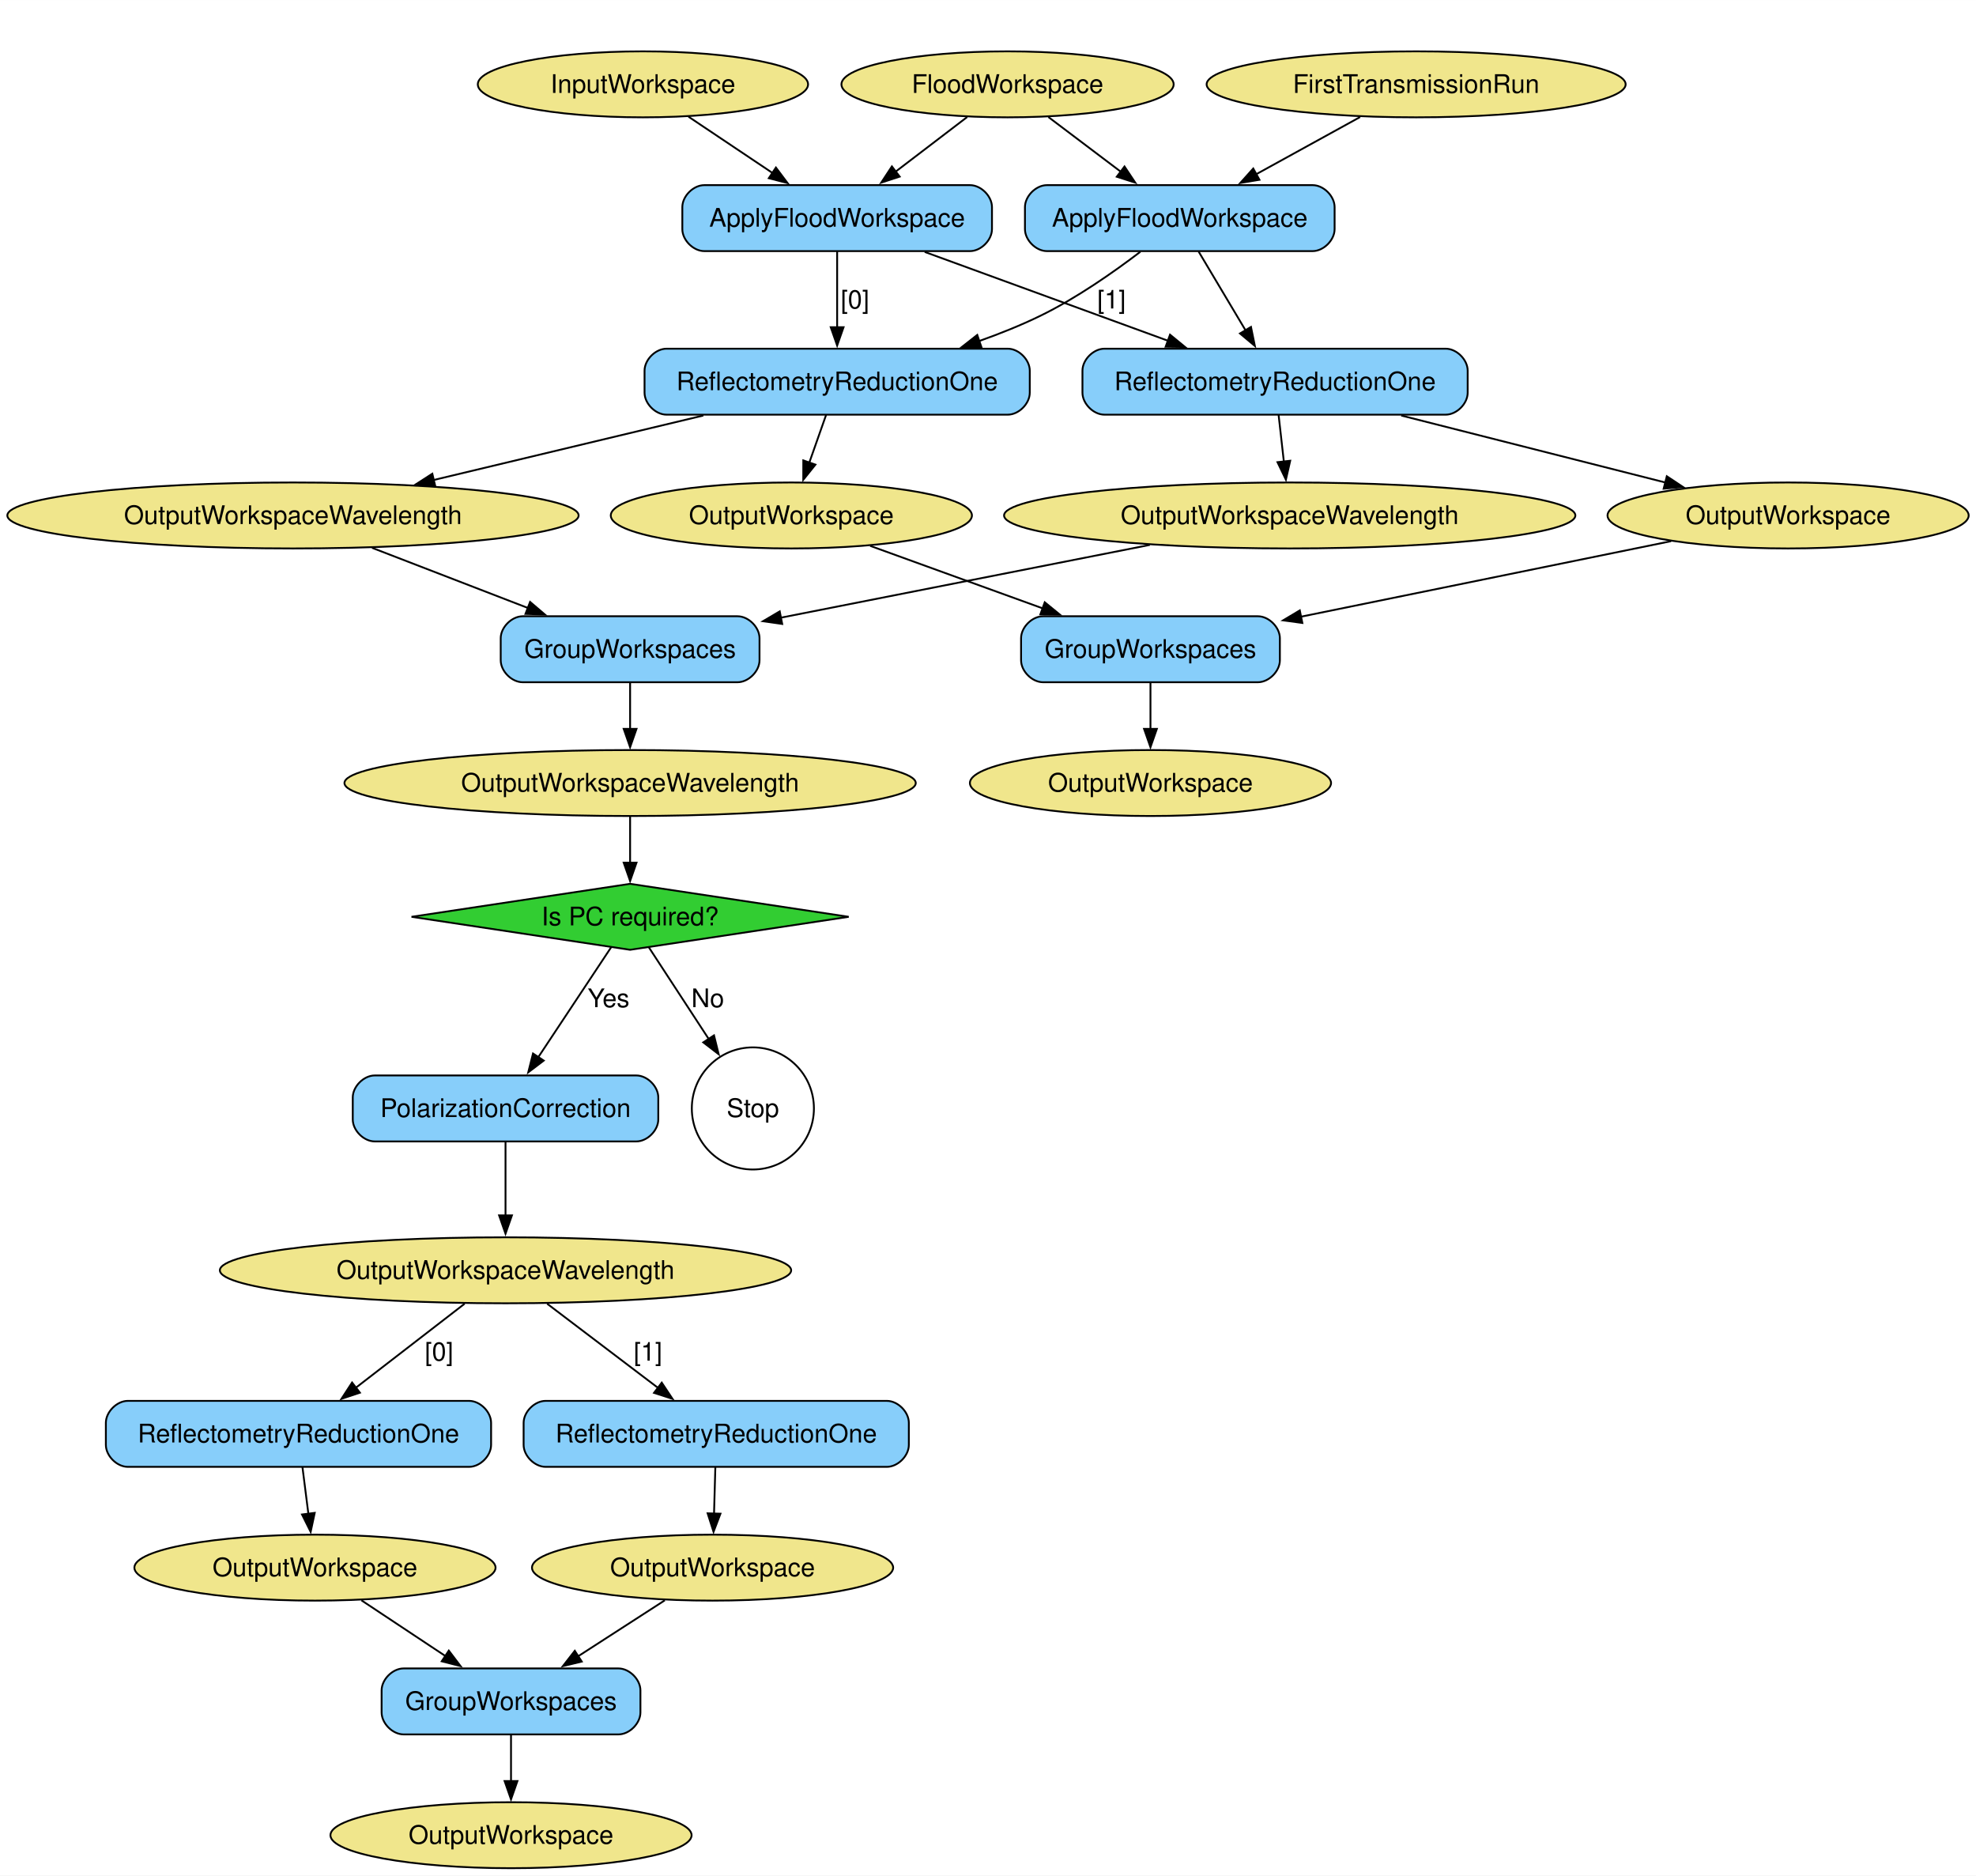
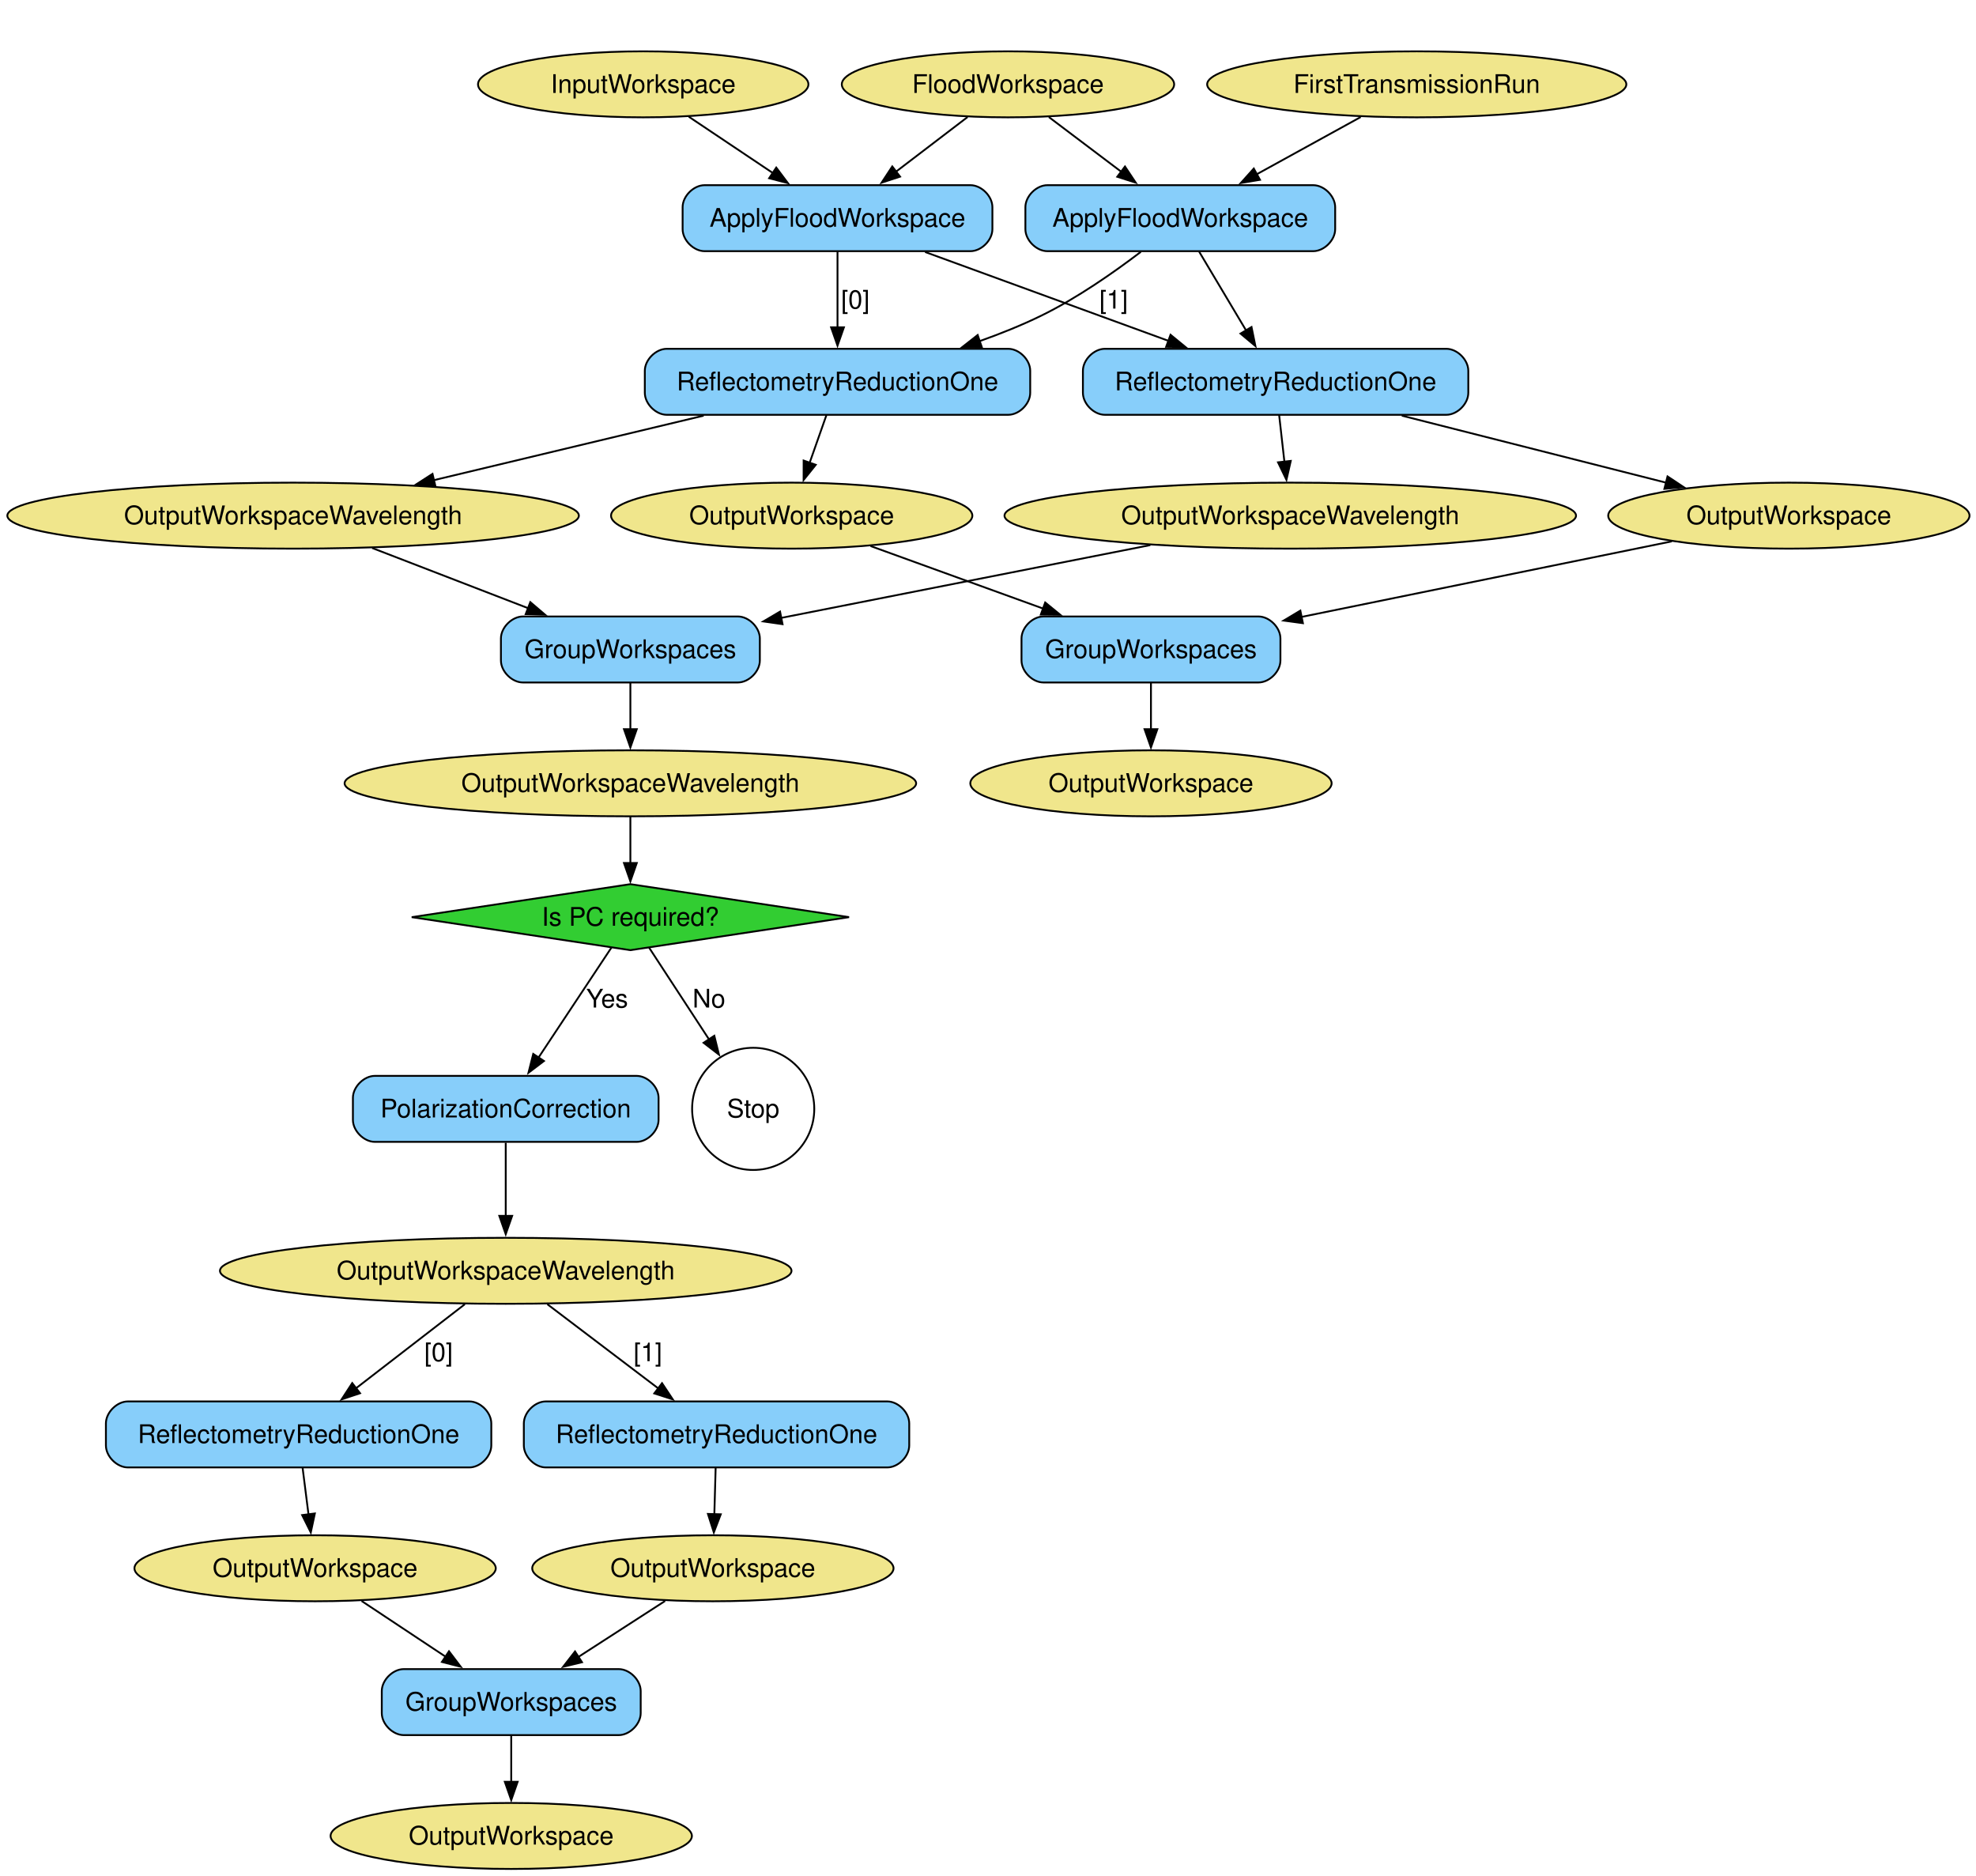
- <svg xmlns="http://www.w3.org/2000/svg" width="1078pt" height="1023pt" viewBox="0.00 0.00 1078.46 1023.39">
+ <svg xmlns="http://www.w3.org/2000/svg" width="1078pt" height="1023pt" viewBox="0.00 0.00 1078.00 1023.00">
  <g id="graph0" class="graph" transform="scale(1 1) rotate(0) translate(4 1019.39)">
    <polygon fill="white" stroke="none" points="-4,4 -4,-1019.39 1074.46,-1019.39 1074.46,4 -4,4" />
    <g id="node1" class="node">
      <ellipse fill="khaki" stroke="black" cx="545.9" cy="-973.39" rx="90.67" ry="18" />
-       <text text-anchor="middle" x="545.9" y="-968.72" font-family="Helvetica,sans-Serif" font-size="14.00">FloodWorkspace</text>
+       <text xml:space="preserve" text-anchor="middle" x="545.9" y="-968.72" font-family="Helvetica,sans-Serif" font-size="14.00">FloodWorkspace</text>
    </g>
    <g id="node22" class="node">
      <path fill="lightskyblue" stroke="black" d="M525.4,-918.39C525.4,-918.39 380.4,-918.39 380.4,-918.39 374.4,-918.39 368.4,-912.39 368.4,-906.39 368.4,-906.39 368.4,-894.39 368.4,-894.39 368.4,-888.39 374.4,-882.39 380.4,-882.39 380.4,-882.39 525.4,-882.39 525.4,-882.39 531.4,-882.39 537.4,-888.39 537.4,-894.39 537.4,-894.39 537.4,-906.39 537.4,-906.39 537.4,-912.39 531.4,-918.39 525.4,-918.39" />
-       <text text-anchor="middle" x="452.9" y="-895.72" font-family="Helvetica,sans-Serif" font-size="14.00">ApplyFloodWorkspace</text>
+       <text xml:space="preserve" text-anchor="middle" x="452.9" y="-895.72" font-family="Helvetica,sans-Serif" font-size="14.00">ApplyFloodWorkspace</text>
    </g>
    <g id="edge2" class="edge">
      <path fill="none" stroke="black" d="M523.86,-955.56C512.19,-946.66 497.65,-935.55 484.77,-925.72" />
      <polygon fill="black" stroke="black" points="487.03,-923.04 476.96,-919.76 482.78,-928.61 487.03,-923.04" />
    </g>
    <g id="node23" class="node">
      <path fill="lightskyblue" stroke="black" d="M712.4,-918.39C712.4,-918.39 567.4,-918.39 567.4,-918.39 561.4,-918.39 555.4,-912.39 555.4,-906.39 555.4,-906.39 555.4,-894.39 555.4,-894.39 555.4,-888.39 561.4,-882.39 567.4,-882.39 567.4,-882.39 712.4,-882.39 712.4,-882.39 718.4,-882.39 724.4,-888.39 724.4,-894.39 724.4,-894.39 724.4,-906.39 724.4,-906.39 724.4,-912.39 718.4,-918.39 712.4,-918.39" />
-       <text text-anchor="middle" x="639.9" y="-895.72" font-family="Helvetica,sans-Serif" font-size="14.00">ApplyFloodWorkspace</text>
+       <text xml:space="preserve" text-anchor="middle" x="639.9" y="-895.72" font-family="Helvetica,sans-Serif" font-size="14.00">ApplyFloodWorkspace</text>
    </g>
    <g id="edge3" class="edge">
      <path fill="none" stroke="black" d="M568.18,-955.56C579.98,-946.66 594.68,-935.55 607.69,-925.72" />
      <polygon fill="black" stroke="black" points="609.73,-928.57 615.6,-919.75 605.51,-922.98 609.73,-928.57" />
    </g>
    <g id="node2" class="node">
      <ellipse fill="khaki" stroke="black" cx="346.9" cy="-973.39" rx="90.14" ry="18" />
-       <text text-anchor="middle" x="346.9" y="-968.72" font-family="Helvetica,sans-Serif" font-size="14.00">InputWorkspace</text>
+       <text xml:space="preserve" text-anchor="middle" x="346.9" y="-968.72" font-family="Helvetica,sans-Serif" font-size="14.00">InputWorkspace</text>
    </g>
    <g id="edge1" class="edge">
      <path fill="none" stroke="black" d="M371.76,-955.74C385.41,-946.6 402.57,-935.1 417.6,-925.04" />
      <polygon fill="black" stroke="black" points="419.48,-927.99 425.84,-919.52 415.59,-922.17 419.48,-927.99" />
    </g>
    <g id="node3" class="node">
      <ellipse fill="khaki" stroke="black" cx="768.9" cy="-973.39" rx="114.34" ry="18" />
-       <text text-anchor="middle" x="768.9" y="-968.72" font-family="Helvetica,sans-Serif" font-size="14.00">FirstTransmissionRun</text>
+       <text xml:space="preserve" text-anchor="middle" x="768.9" y="-968.72" font-family="Helvetica,sans-Serif" font-size="14.00">FirstTransmissionRun</text>
    </g>
    <g id="edge6" class="edge">
      <path fill="none" stroke="black" d="M738.33,-955.56C721.36,-946.22 700,-934.47 681.53,-924.3" />
      <polygon fill="black" stroke="black" points="683.38,-921.32 672.93,-919.57 680,-927.46 683.38,-921.32" />
    </g>
    <g id="node4" class="node">
      <ellipse fill="khaki" stroke="black" cx="155.9" cy="-738.14" rx="155.9" ry="18" />
-       <text text-anchor="middle" x="155.9" y="-733.47" font-family="Helvetica,sans-Serif" font-size="14.00">OutputWorkspaceWavelength</text>
+       <text xml:space="preserve" text-anchor="middle" x="155.9" y="-733.47" font-family="Helvetica,sans-Serif" font-size="14.00">OutputWorkspaceWavelength</text>
    </g>
    <g id="node17" class="node">
      <path fill="lightskyblue" stroke="black" d="M398.53,-683.14C398.53,-683.14 281.28,-683.14 281.28,-683.14 275.28,-683.14 269.28,-677.14 269.28,-671.14 269.28,-671.14 269.28,-659.14 269.28,-659.14 269.28,-653.14 275.28,-647.14 281.28,-647.14 281.28,-647.14 398.53,-647.14 398.53,-647.14 404.53,-647.14 410.53,-653.14 410.53,-659.14 410.53,-659.14 410.53,-671.14 410.53,-671.14 410.53,-677.14 404.53,-683.14 398.53,-683.14" />
-       <text text-anchor="middle" x="339.9" y="-660.47" font-family="Helvetica,sans-Serif" font-size="14.00">GroupWorkspaces</text>
+       <text xml:space="preserve" text-anchor="middle" x="339.9" y="-660.47" font-family="Helvetica,sans-Serif" font-size="14.00">GroupWorkspaces</text>
    </g>
    <g id="edge16" class="edge">
      <path fill="none" stroke="black" d="M199.04,-720.49C224.46,-710.69 256.88,-698.18 284.2,-687.63" />
      <polygon fill="black" stroke="black" points="285.31,-690.96 293.38,-684.09 282.79,-684.43 285.31,-690.96" />
    </g>
    <g id="node5" class="node">
      <ellipse fill="khaki" stroke="black" cx="699.9" cy="-738.14" rx="155.9" ry="18" />
-       <text text-anchor="middle" x="699.9" y="-733.47" font-family="Helvetica,sans-Serif" font-size="14.00">OutputWorkspaceWavelength</text>
+       <text xml:space="preserve" text-anchor="middle" x="699.9" y="-733.47" font-family="Helvetica,sans-Serif" font-size="14.00">OutputWorkspaceWavelength</text>
    </g>
    <g id="edge17" class="edge">
      <path fill="none" stroke="black" d="M623.56,-722.08C564.39,-710.41 482.56,-694.28 421.99,-682.33" />
      <polygon fill="black" stroke="black" points="422.91,-678.94 412.43,-680.44 421.56,-685.81 422.91,-678.94" />
    </g>
    <g id="node6" class="node">
      <ellipse fill="khaki" stroke="black" cx="339.9" cy="-592.14" rx="155.9" ry="18" />
-       <text text-anchor="middle" x="339.9" y="-587.47" font-family="Helvetica,sans-Serif" font-size="14.00">OutputWorkspaceWavelength</text>
+       <text xml:space="preserve" text-anchor="middle" x="339.9" y="-587.47" font-family="Helvetica,sans-Serif" font-size="14.00">OutputWorkspaceWavelength</text>
    </g>
    <g id="node24" class="node">
      <polygon fill="limegreen" stroke="black" points="339.9,-537.14 220.61,-519.14 339.9,-501.14 459.2,-519.14 339.9,-537.14" />
-       <text text-anchor="middle" x="339.9" y="-514.47" font-family="Helvetica,sans-Serif" font-size="14.00">Is PC required?</text>
+       <text xml:space="preserve" text-anchor="middle" x="339.9" y="-514.47" font-family="Helvetica,sans-Serif" font-size="14.00">Is PC required?</text>
    </g>
    <g id="edge19" class="edge">
      <path fill="none" stroke="black" d="M339.9,-573.95C339.9,-566.37 339.9,-557.24 339.9,-548.68" />
      <polygon fill="black" stroke="black" points="343.4,-548.68 339.9,-538.68 336.4,-548.68 343.4,-548.68" />
    </g>
    <g id="node7" class="node">
      <ellipse fill="khaki" stroke="black" cx="427.9" cy="-738.14" rx="98.56" ry="18" />
-       <text text-anchor="middle" x="427.9" y="-733.47" font-family="Helvetica,sans-Serif" font-size="14.00">OutputWorkspace</text>
+       <text xml:space="preserve" text-anchor="middle" x="427.9" y="-733.47" font-family="Helvetica,sans-Serif" font-size="14.00">OutputWorkspace</text>
    </g>
    <g id="node16" class="node">
      <path fill="lightskyblue" stroke="black" d="M682.53,-683.14C682.53,-683.14 565.28,-683.14 565.28,-683.14 559.28,-683.14 553.28,-677.14 553.28,-671.14 553.28,-671.14 553.28,-659.14 553.28,-659.14 553.28,-653.14 559.28,-647.14 565.28,-647.14 565.28,-647.14 682.53,-647.14 682.53,-647.14 688.53,-647.14 694.53,-653.14 694.53,-659.14 694.53,-659.14 694.53,-671.14 694.53,-671.14 694.53,-677.14 688.53,-683.14 682.53,-683.14" />
-       <text text-anchor="middle" x="623.9" y="-660.47" font-family="Helvetica,sans-Serif" font-size="14.00">GroupWorkspaces</text>
+       <text xml:space="preserve" text-anchor="middle" x="623.9" y="-660.47" font-family="Helvetica,sans-Serif" font-size="14.00">GroupWorkspaces</text>
    </g>
    <g id="edge13" class="edge">
      <path fill="none" stroke="black" d="M470.92,-721.56C498.64,-711.52 535.04,-698.33 565.38,-687.34" />
      <polygon fill="black" stroke="black" points="566.2,-690.77 574.41,-684.07 563.81,-684.19 566.2,-690.77" />
    </g>
    <g id="node8" class="node">
      <ellipse fill="khaki" stroke="black" cx="971.9" cy="-738.14" rx="98.56" ry="18" />
-       <text text-anchor="middle" x="971.9" y="-733.47" font-family="Helvetica,sans-Serif" font-size="14.00">OutputWorkspace</text>
+       <text xml:space="preserve" text-anchor="middle" x="971.9" y="-733.47" font-family="Helvetica,sans-Serif" font-size="14.00">OutputWorkspace</text>
    </g>
    <g id="edge14" class="edge">
      <path fill="none" stroke="black" d="M908.08,-724.12C851.27,-712.53 767.86,-695.51 706.09,-682.91" />
      <polygon fill="black" stroke="black" points="706.8,-679.48 696.3,-680.91 705.4,-686.34 706.8,-679.48" />
    </g>
    <g id="node9" class="node">
      <ellipse fill="khaki" stroke="black" cx="623.9" cy="-592.14" rx="98.56" ry="18" />
-       <text text-anchor="middle" x="623.9" y="-587.47" font-family="Helvetica,sans-Serif" font-size="14.00">OutputWorkspace</text>
+       <text xml:space="preserve" text-anchor="middle" x="623.9" y="-587.47" font-family="Helvetica,sans-Serif" font-size="14.00">OutputWorkspace</text>
    </g>
    <g id="node10" class="node">
      <ellipse fill="khaki" stroke="black" cx="271.9" cy="-326.25" rx="155.9" ry="18" />
-       <text text-anchor="middle" x="271.9" y="-321.57" font-family="Helvetica,sans-Serif" font-size="14.00">OutputWorkspaceWavelength</text>
+       <text xml:space="preserve" text-anchor="middle" x="271.9" y="-321.57" font-family="Helvetica,sans-Serif" font-size="14.00">OutputWorkspaceWavelength</text>
    </g>
    <g id="node19" class="node">
      <path fill="lightskyblue" stroke="black" d="M252.03,-255C252.03,-255 65.78,-255 65.78,-255 59.78,-255 53.78,-249 53.78,-243 53.78,-243 53.78,-231 53.78,-231 53.78,-225 59.78,-219 65.78,-219 65.78,-219 252.03,-219 252.03,-219 258.03,-219 264.03,-225 264.03,-231 264.03,-231 264.03,-243 264.03,-243 264.03,-249 258.03,-255 252.03,-255" />
-       <text text-anchor="middle" x="158.9" y="-232.32" font-family="Helvetica,sans-Serif" font-size="14.00">ReflectometryReductionOne</text>
+       <text xml:space="preserve" text-anchor="middle" x="158.9" y="-232.32" font-family="Helvetica,sans-Serif" font-size="14.00">ReflectometryReductionOne</text>
    </g>
    <g id="edge23" class="edge">
      <path fill="none" stroke="black" d="M249.58,-308.01C232.63,-294.93 209.11,-276.77 190.28,-262.22" />
      <polygon fill="black" stroke="black" points="192.43,-259.47 182.38,-256.13 188.16,-265.01 192.43,-259.47" />
-       <text text-anchor="middle" x="235.65" y="-276.95" font-family="Helvetica,sans-Serif" font-size="14.00">[0]</text>
+       <text xml:space="preserve" text-anchor="middle" x="235.28" y="-276.95" font-family="Helvetica,sans-Serif" font-size="14.00">[0]</text>
    </g>
    <g id="node20" class="node">
      <path fill="lightskyblue" stroke="black" d="M480.03,-255C480.03,-255 293.78,-255 293.78,-255 287.78,-255 281.78,-249 281.78,-243 281.78,-243 281.78,-231 281.78,-231 281.78,-225 287.78,-219 293.78,-219 293.78,-219 480.03,-219 480.03,-219 486.03,-219 492.03,-225 492.03,-231 492.03,-231 492.03,-243 492.03,-243 492.03,-249 486.03,-255 480.03,-255" />
-       <text text-anchor="middle" x="386.9" y="-232.32" font-family="Helvetica,sans-Serif" font-size="14.00">ReflectometryReductionOne</text>
+       <text xml:space="preserve" text-anchor="middle" x="386.9" y="-232.32" font-family="Helvetica,sans-Serif" font-size="14.00">ReflectometryReductionOne</text>
    </g>
    <g id="edge24" class="edge">
      <path fill="none" stroke="black" d="M294.62,-308.01C311.95,-294.87 336.02,-276.6 355.24,-262.02" />
      <polygon fill="black" stroke="black" points="357.17,-264.95 363.03,-256.12 352.94,-259.37 357.17,-264.95" />
-       <text text-anchor="middle" x="349.65" y="-276.95" font-family="Helvetica,sans-Serif" font-size="14.00">[1]</text>
+       <text xml:space="preserve" text-anchor="middle" x="349.45" y="-276.95" font-family="Helvetica,sans-Serif" font-size="14.00">[1]</text>
    </g>
    <g id="node11" class="node">
      <ellipse fill="khaki" stroke="black" cx="167.9" cy="-164" rx="98.56" ry="18" />
-       <text text-anchor="middle" x="167.9" y="-159.32" font-family="Helvetica,sans-Serif" font-size="14.00">OutputWorkspace</text>
+       <text xml:space="preserve" text-anchor="middle" x="167.9" y="-159.32" font-family="Helvetica,sans-Serif" font-size="14.00">OutputWorkspace</text>
    </g>
    <g id="node21" class="node">
      <path fill="lightskyblue" stroke="black" d="M333.53,-109C333.53,-109 216.28,-109 216.28,-109 210.28,-109 204.28,-103 204.28,-97 204.28,-97 204.28,-85 204.28,-85 204.28,-79 210.28,-73 216.28,-73 216.28,-73 333.53,-73 333.53,-73 339.53,-73 345.53,-79 345.53,-85 345.53,-85 345.53,-97 345.53,-97 345.53,-103 339.53,-109 333.53,-109" />
-       <text text-anchor="middle" x="274.9" y="-86.33" font-family="Helvetica,sans-Serif" font-size="14.00">GroupWorkspaces</text>
+       <text xml:space="preserve" text-anchor="middle" x="274.9" y="-86.33" font-family="Helvetica,sans-Serif" font-size="14.00">GroupWorkspaces</text>
    </g>
    <g id="edge27" class="edge">
      <path fill="none" stroke="black" d="M193.26,-146.17C206.95,-137.09 224.07,-125.73 239.1,-115.76" />
      <polygon fill="black" stroke="black" points="240.95,-118.73 247.35,-110.28 237.08,-112.9 240.95,-118.73" />
    </g>
    <g id="node12" class="node">
      <ellipse fill="khaki" stroke="black" cx="384.9" cy="-164" rx="98.56" ry="18" />
-       <text text-anchor="middle" x="384.9" y="-159.32" font-family="Helvetica,sans-Serif" font-size="14.00">OutputWorkspace</text>
+       <text xml:space="preserve" text-anchor="middle" x="384.9" y="-159.32" font-family="Helvetica,sans-Serif" font-size="14.00">OutputWorkspace</text>
    </g>
    <g id="edge28" class="edge">
      <path fill="none" stroke="black" d="M358.84,-146.17C344.63,-137.01 326.83,-125.51 311.27,-115.47" />
      <polygon fill="black" stroke="black" points="313.51,-112.75 303.21,-110.27 309.71,-118.63 313.51,-112.75" />
    </g>
    <g id="node13" class="node">
      <ellipse fill="khaki" stroke="black" cx="274.9" cy="-18" rx="98.56" ry="18" />
-       <text text-anchor="middle" x="274.9" y="-13.32" font-family="Helvetica,sans-Serif" font-size="14.00">OutputWorkspace</text>
+       <text xml:space="preserve" text-anchor="middle" x="274.9" y="-13.32" font-family="Helvetica,sans-Serif" font-size="14.00">OutputWorkspace</text>
    </g>
    <g id="node14" class="node">
      <path fill="lightskyblue" stroke="black" d="M546.03,-829.14C546.03,-829.14 359.78,-829.14 359.78,-829.14 353.78,-829.14 347.78,-823.14 347.78,-817.14 347.78,-817.14 347.78,-805.14 347.78,-805.14 347.78,-799.14 353.78,-793.14 359.78,-793.14 359.78,-793.14 546.03,-793.14 546.03,-793.14 552.03,-793.14 558.03,-799.14 558.03,-805.14 558.03,-805.14 558.03,-817.14 558.03,-817.14 558.03,-823.14 552.03,-829.14 546.03,-829.14" />
-       <text text-anchor="middle" x="452.9" y="-806.47" font-family="Helvetica,sans-Serif" font-size="14.00">ReflectometryReductionOne</text>
+       <text xml:space="preserve" text-anchor="middle" x="452.9" y="-806.47" font-family="Helvetica,sans-Serif" font-size="14.00">ReflectometryReductionOne</text>
    </g>
    <g id="edge9" class="edge">
      <path fill="none" stroke="black" d="M379.87,-792.68C335.12,-781.98 277.93,-768.31 232.54,-757.46" />
      <polygon fill="black" stroke="black" points="233.57,-754.11 223.04,-755.19 231.95,-760.92 233.57,-754.11" />
    </g>
    <g id="edge10" class="edge">
      <path fill="none" stroke="black" d="M446.85,-792.95C444.09,-785.1 440.75,-775.61 437.64,-766.8" />
      <polygon fill="black" stroke="black" points="441.03,-765.87 434.4,-757.6 434.42,-768.19 441.03,-765.87" />
    </g>
    <g id="node15" class="node">
      <path fill="lightskyblue" stroke="black" d="M785.03,-829.14C785.03,-829.14 598.78,-829.14 598.78,-829.14 592.78,-829.14 586.78,-823.14 586.78,-817.14 586.78,-817.14 586.78,-805.14 586.78,-805.14 586.78,-799.14 592.78,-793.14 598.78,-793.14 598.78,-793.14 785.03,-793.14 785.03,-793.14 791.03,-793.14 797.03,-799.14 797.03,-805.14 797.03,-805.14 797.03,-817.14 797.03,-817.14 797.03,-823.14 791.03,-829.14 785.03,-829.14" />
-       <text text-anchor="middle" x="691.9" y="-806.47" font-family="Helvetica,sans-Serif" font-size="14.00">ReflectometryReductionOne</text>
+       <text xml:space="preserve" text-anchor="middle" x="691.9" y="-806.47" font-family="Helvetica,sans-Serif" font-size="14.00">ReflectometryReductionOne</text>
    </g>
    <g id="edge11" class="edge">
      <path fill="none" stroke="black" d="M693.84,-792.95C694.71,-785.28 695.75,-776.03 696.72,-767.38" />
      <polygon fill="black" stroke="black" points="700.17,-768 697.82,-757.67 693.22,-767.22 700.17,-768" />
    </g>
    <g id="edge12" class="edge">
      <path fill="none" stroke="black" d="M760.76,-792.68C804.7,-781.54 861.38,-767.17 904.95,-756.12" />
      <polygon fill="black" stroke="black" points="905.71,-759.54 914.54,-753.69 903.99,-752.75 905.71,-759.54" />
    </g>
    <g id="edge15" class="edge">
      <path fill="none" stroke="black" d="M623.9,-646.95C623.9,-639.37 623.9,-630.24 623.9,-621.68" />
      <polygon fill="black" stroke="black" points="627.4,-621.68 623.9,-611.68 620.4,-621.68 627.4,-621.68" />
    </g>
    <g id="edge18" class="edge">
      <path fill="none" stroke="black" d="M339.9,-646.95C339.9,-639.37 339.9,-630.24 339.9,-621.68" />
      <polygon fill="black" stroke="black" points="343.4,-621.68 339.9,-611.68 336.4,-621.68 343.4,-621.68" />
    </g>
    <g id="node18" class="node">
      <path fill="lightskyblue" stroke="black" d="M343.28,-432.57C343.28,-432.57 200.53,-432.57 200.53,-432.57 194.53,-432.57 188.53,-426.57 188.53,-420.57 188.53,-420.57 188.53,-408.57 188.53,-408.57 188.53,-402.57 194.53,-396.57 200.53,-396.57 200.53,-396.57 343.28,-396.57 343.28,-396.57 349.28,-396.57 355.28,-402.57 355.28,-408.57 355.28,-408.57 355.28,-420.57 355.28,-420.57 355.28,-426.57 349.28,-432.57 343.28,-432.57" />
-       <text text-anchor="middle" x="271.9" y="-409.9" font-family="Helvetica,sans-Serif" font-size="14.00">PolarizationCorrection</text>
+       <text xml:space="preserve" text-anchor="middle" x="271.9" y="-409.9" font-family="Helvetica,sans-Serif" font-size="14.00">PolarizationCorrection</text>
    </g>
    <g id="edge22" class="edge">
      <path fill="none" stroke="black" d="M271.9,-396.1C271.9,-384.64 271.9,-369.37 271.9,-356.12" />
      <polygon fill="black" stroke="black" points="275.4,-356.21 271.9,-346.21 268.4,-356.21 275.4,-356.21" />
    </g>
    <g id="edge25" class="edge">
      <path fill="none" stroke="black" d="M161.08,-218.81C162.06,-211.14 163.23,-201.89 164.32,-193.24" />
      <polygon fill="black" stroke="black" points="167.77,-193.89 165.55,-183.53 160.83,-193.01 167.77,-193.89" />
    </g>
    <g id="edge26" class="edge">
      <path fill="none" stroke="black" d="M386.42,-218.81C386.2,-211.14 385.94,-201.89 385.7,-193.24" />
      <polygon fill="black" stroke="black" points="389.21,-193.44 385.43,-183.54 382.21,-193.64 389.21,-193.44" />
    </g>
    <g id="edge29" class="edge">
      <path fill="none" stroke="black" d="M274.9,-72.81C274.9,-65.23 274.9,-56.1 274.9,-47.54" />
      <polygon fill="black" stroke="black" points="278.4,-47.54 274.9,-37.54 271.4,-47.54 278.4,-47.54" />
    </g>
    <g id="edge4" class="edge">
      <path fill="none" stroke="black" d="M452.9,-882.15C452.9,-870.32 452.9,-854.34 452.9,-840.64" />
      <polygon fill="black" stroke="black" points="456.4,-840.86 452.9,-830.86 449.4,-840.86 456.4,-840.86" />
-       <text text-anchor="middle" x="462.65" y="-851.09" font-family="Helvetica,sans-Serif" font-size="14.00">[0]</text>
+       <text xml:space="preserve" text-anchor="middle" x="462.65" y="-851.09" font-family="Helvetica,sans-Serif" font-size="14.00">[0]</text>
    </g>
    <g id="edge5" class="edge">
      <path fill="none" stroke="black" d="M500.69,-881.94C538.96,-867.97 592.79,-848.32 633.59,-833.43" />
      <polygon fill="black" stroke="black" points="634.58,-836.79 642.77,-830.08 632.18,-830.22 634.58,-836.79" />
-       <text text-anchor="middle" x="602.65" y="-851.09" font-family="Helvetica,sans-Serif" font-size="14.00">[1]</text>
+       <text xml:space="preserve" text-anchor="middle" x="603.56" y="-851.09" font-family="Helvetica,sans-Serif" font-size="14.00">[1]</text>
    </g>
    <g id="edge7" class="edge">
      <path fill="none" stroke="black" d="M618.36,-882.01C603.7,-870.84 583.48,-856.69 563.9,-847.14 553.27,-841.95 541.69,-837.31 530.15,-833.22" />
      <polygon fill="black" stroke="black" points="531.63,-830.03 521.03,-830.12 529.37,-836.66 531.63,-830.03" />
    </g>
    <g id="edge8" class="edge">
      <path fill="none" stroke="black" d="M650.18,-882.15C657.51,-869.84 667.52,-853.05 675.9,-838.99" />
      <polygon fill="black" stroke="black" points="678.76,-841.02 680.88,-830.64 672.75,-837.44 678.76,-841.02" />
    </g>
    <g id="edge20" class="edge">
      <path fill="none" stroke="black" d="M329.58,-502.56C319.01,-486.62 302.38,-461.55 289.69,-442.4" />
      <polygon fill="black" stroke="black" points="292.75,-440.68 284.31,-434.28 286.91,-444.55 292.75,-440.68" />
-       <text text-anchor="middle" x="328.15" y="-469.84" font-family="Helvetica,sans-Serif" font-size="14.00">Yes</text>
+       <text xml:space="preserve" text-anchor="middle" x="327.22" y="-469.84" font-family="Helvetica,sans-Serif" font-size="14.00">Yes</text>
    </g>
    <g id="node25" class="node">
      <ellipse fill="none" stroke="black" cx="406.9" cy="-414.57" rx="33.32" ry="33.32" />
-       <text text-anchor="middle" x="406.9" y="-409.9" font-family="Helvetica,sans-Serif" font-size="14.00">Stop</text>
+       <text xml:space="preserve" text-anchor="middle" x="406.9" y="-409.9" font-family="Helvetica,sans-Serif" font-size="14.00">Stop</text>
    </g>
    <g id="edge21" class="edge">
      <path fill="none" stroke="black" d="M350.08,-502.56C358.79,-489.23 371.68,-469.5 382.98,-452.2" />
      <polygon fill="black" stroke="black" points="385.69,-454.45 388.23,-444.16 379.83,-450.62 385.69,-454.45" />
-       <text text-anchor="middle" x="382.28" y="-469.84" font-family="Helvetica,sans-Serif" font-size="14.00">No</text>
+       <text xml:space="preserve" text-anchor="middle" x="382.78" y="-469.84" font-family="Helvetica,sans-Serif" font-size="14.00">No</text>
    </g>
  </g>
</svg>
